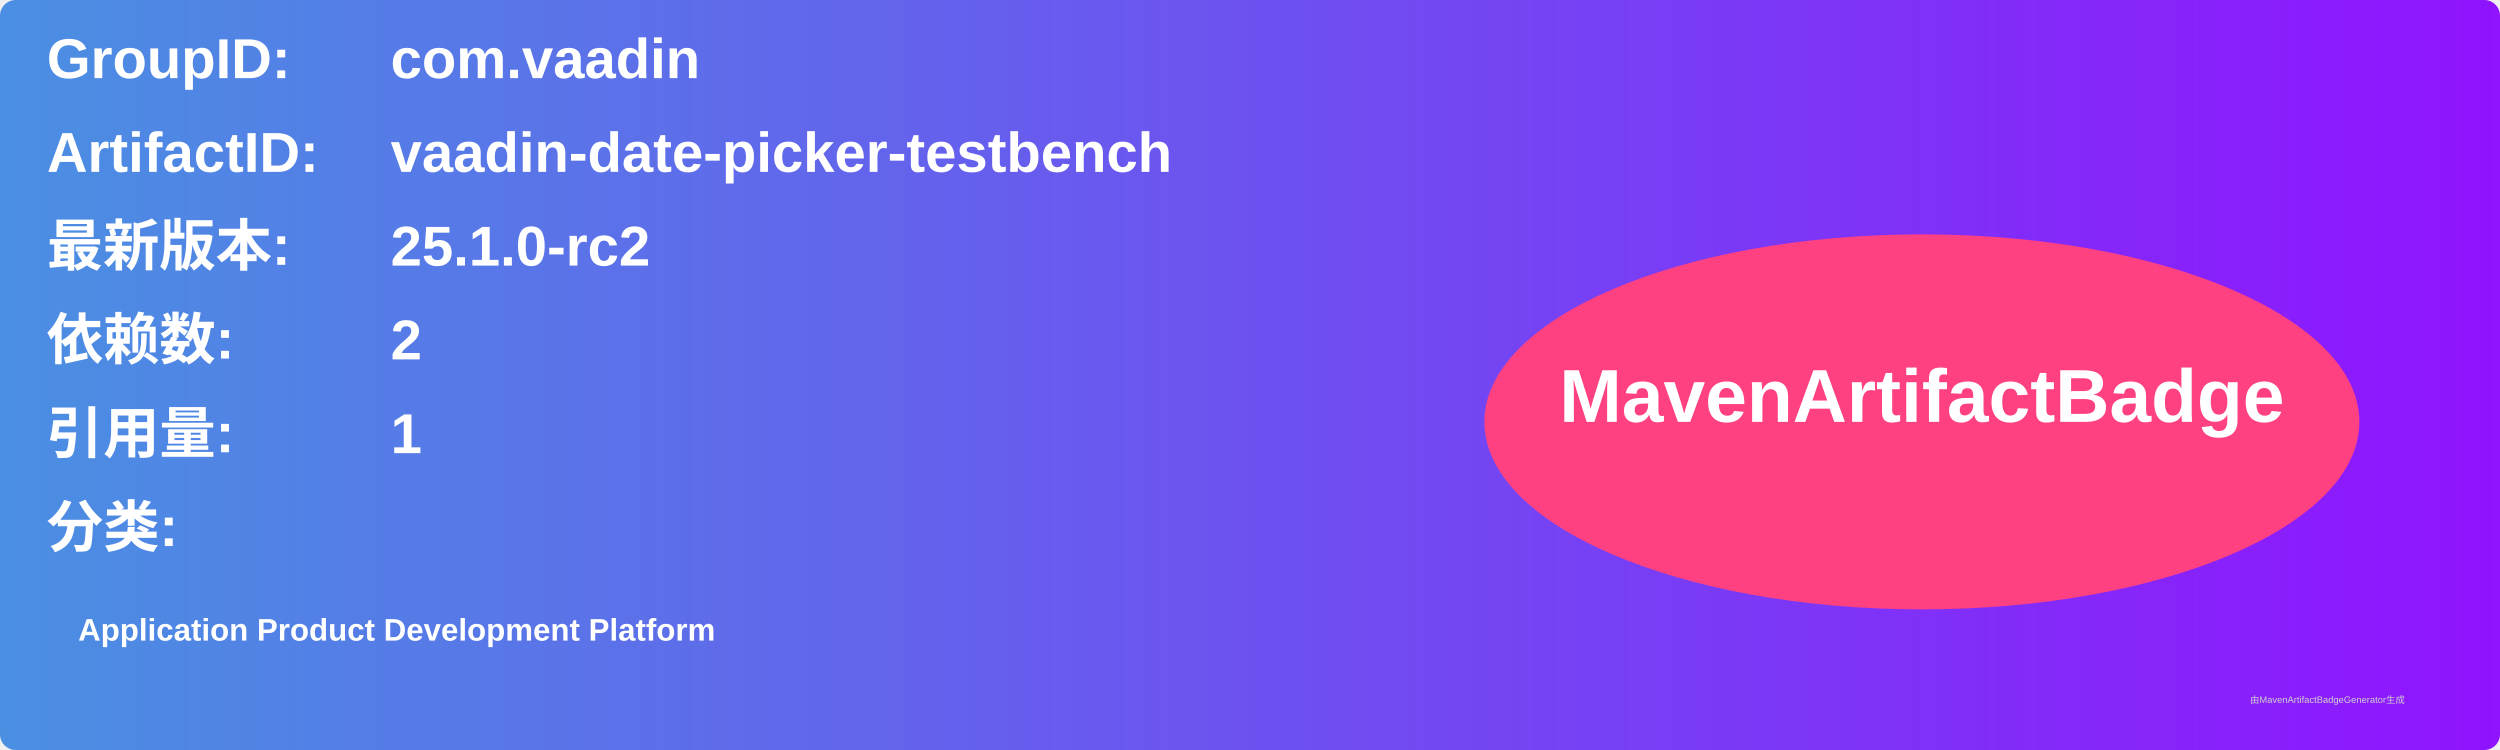
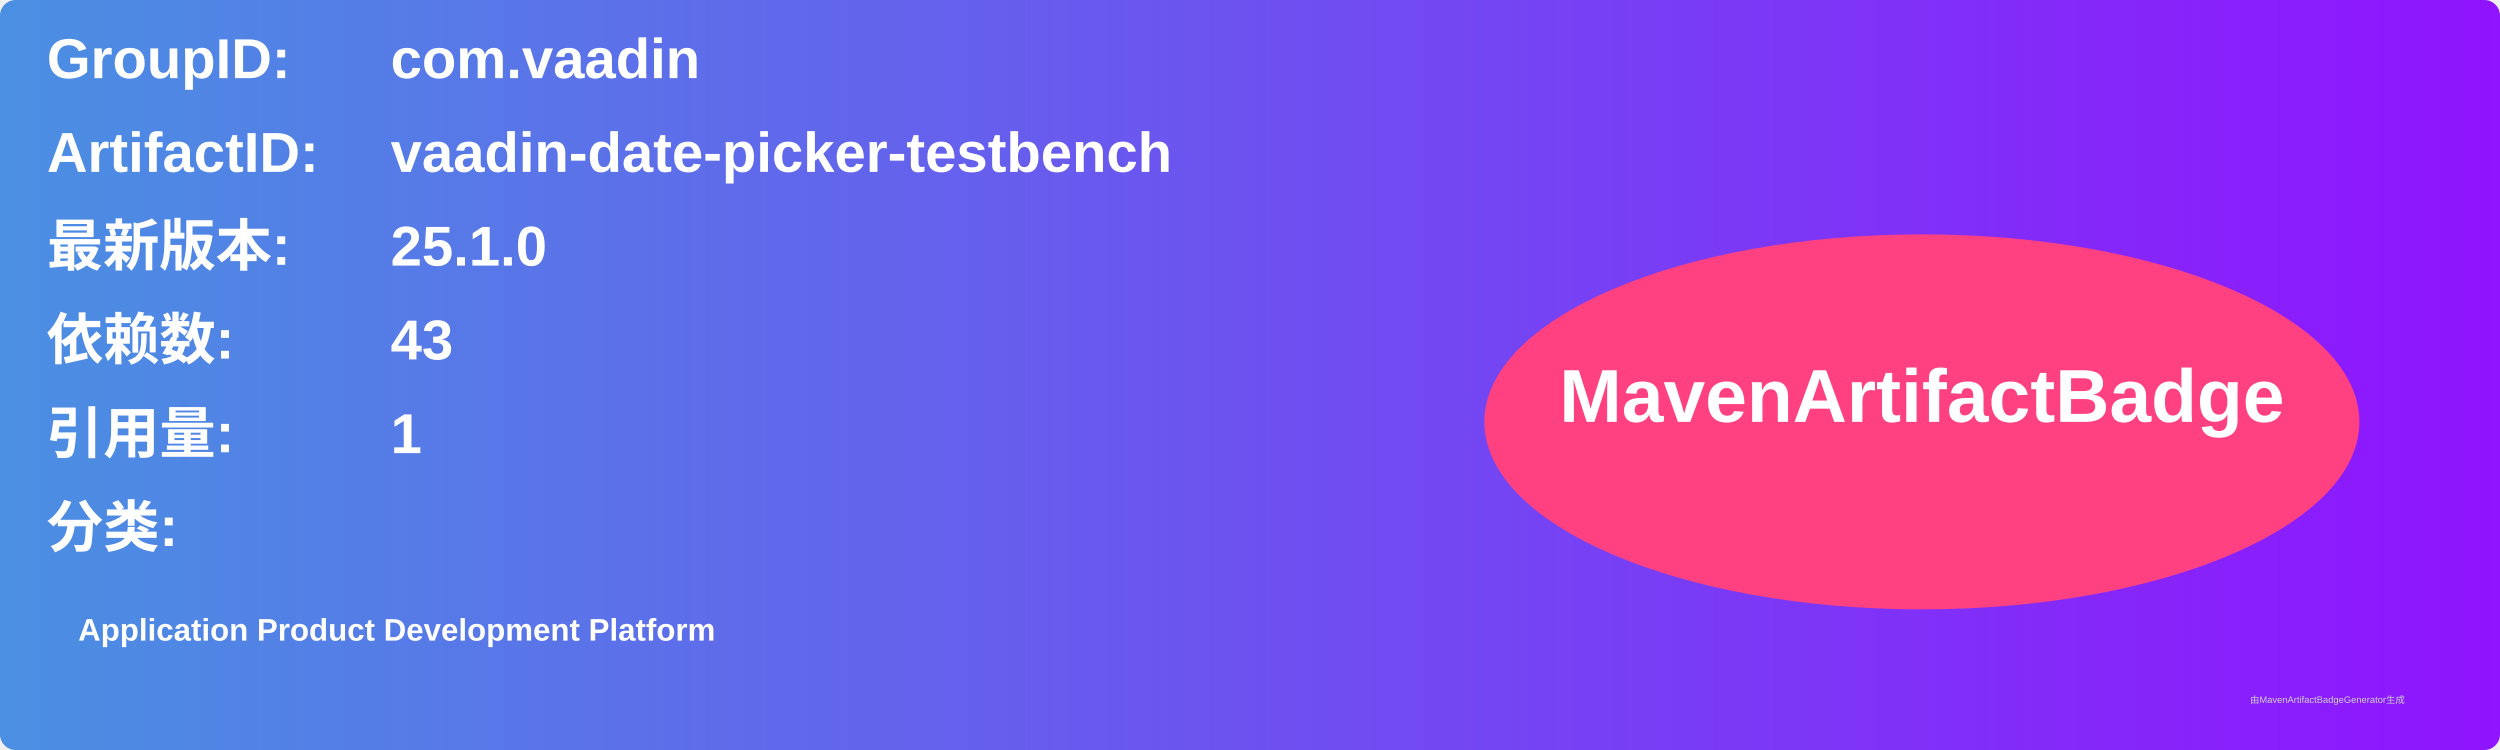
<svg xmlns="http://www.w3.org/2000/svg" width="800" height="240" viewBox="0 0 800 240">
  <linearGradient id="grad" x1="0%" y1="0%" x2="100%" y2="0%">
    <stop offset="0%" stop-color="#4a90e2" />
    <stop offset="100%" stop-color="#9013fe" />
  </linearGradient>
  <rect width="100%" height="100%" rx="5" ry="5" fill="url(#grad)" />
  <g transform="translate(15, 15)">
    <text x="0" y="10" font-family="Arial" font-size="18" fill="white" font-weight="bold" width="260">GroupID:</text>
    <text x="110" y="10" font-family="Arial" font-size="18" fill="white" font-weight="bold" width="460">com.vaadin</text>
    <text x="0" y="40" font-family="Arial" font-size="18" fill="white" font-weight="bold" width="260">ArtifactID:</text>
    <text x="110" y="40" font-family="Arial" font-size="18" fill="white" font-weight="bold" width="460">vaadin-date-picker-testbench</text>
    <text x="0" y="70" font-family="Arial" font-size="18" fill="white" font-weight="bold">最新版本:</text>
    <text x="110" y="70" font-family="Arial" font-size="18" fill="white" font-weight="bold">
-       <tspan font-weight="bold">25.1.0-rc2</tspan>
+       <tspan font-weight="bold">25.1.0</tspan>
    </text>
    <text x="0" y="100" font-family="Arial" font-size="18" fill="white" font-weight="bold">依赖数: </text>
    <text x="110" y="100" font-family="Arial" font-size="18" fill="white">
-       <tspan font-weight="bold">2</tspan>
+       <tspan font-weight="bold">43</tspan>
    </text>
    <text x="0" y="130" font-family="Arial" font-size="18" fill="white" font-weight="bold">引用量: </text>
    <text x="110" y="130" font-family="Arial" font-size="18" fill="white">
      <tspan font-weight="bold">1</tspan>
    </text>
    <text x="0" y="160" font-family="Arial" font-size="18" fill="white" font-weight="bold">分类:</text>
    <text x="10" y="190" font-family="Arial" font-size="10" fill="white">
      <tspan font-weight="bold">Application Product Development Platform</tspan>
    </text>
    <ellipse cx="600" cy="120" rx="140" ry="60" fill="#ff4081" />
    <text x="600" y="120" text-anchor="middle" font-family="Arial" font-size="24" fill="white" font-weight="bold">MavenArtifactBadge</text>
  </g>
  <text x="720" y="225" font-family="Arial" font-size="3" fill="#d0d0d0">由MavenArtifactBadgeGenerator生成</text>
</svg>
